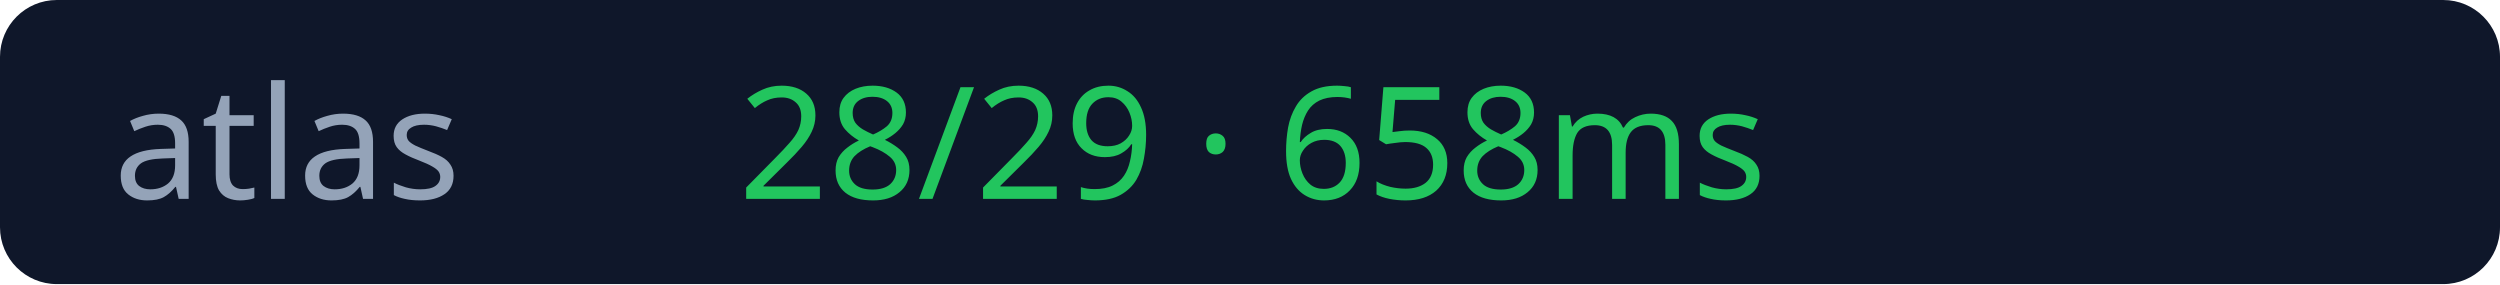
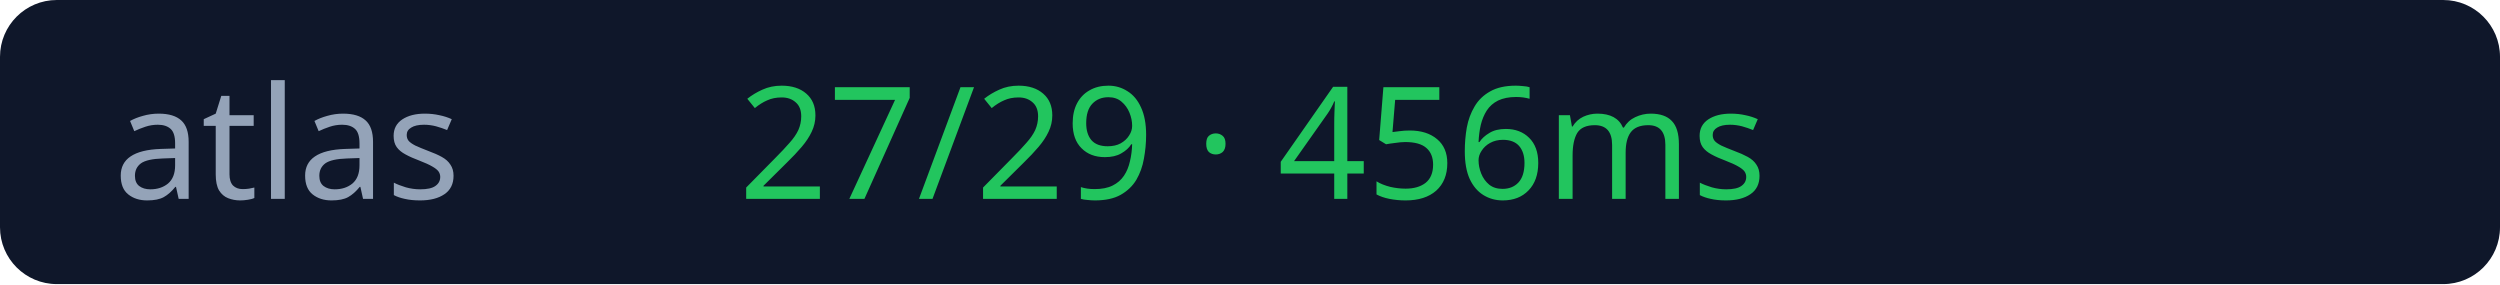
<svg xmlns="http://www.w3.org/2000/svg" width="176" height="20">
  <rect width="176" height="20" rx="4" fill="#0f172a" />
  <text x="8" y="14" fill="#94a3b8" font-size="11" font-family="Verdana">atlas</text>
-   <text x="52" y="14" fill="#22c55e" font-size="11" font-family="Verdana">28/29 · 658ms</text>
+   <text x="52" y="14" fill="#22c55e" font-size="11" font-family="Verdana">27/29 · 456ms</text>
</svg>
